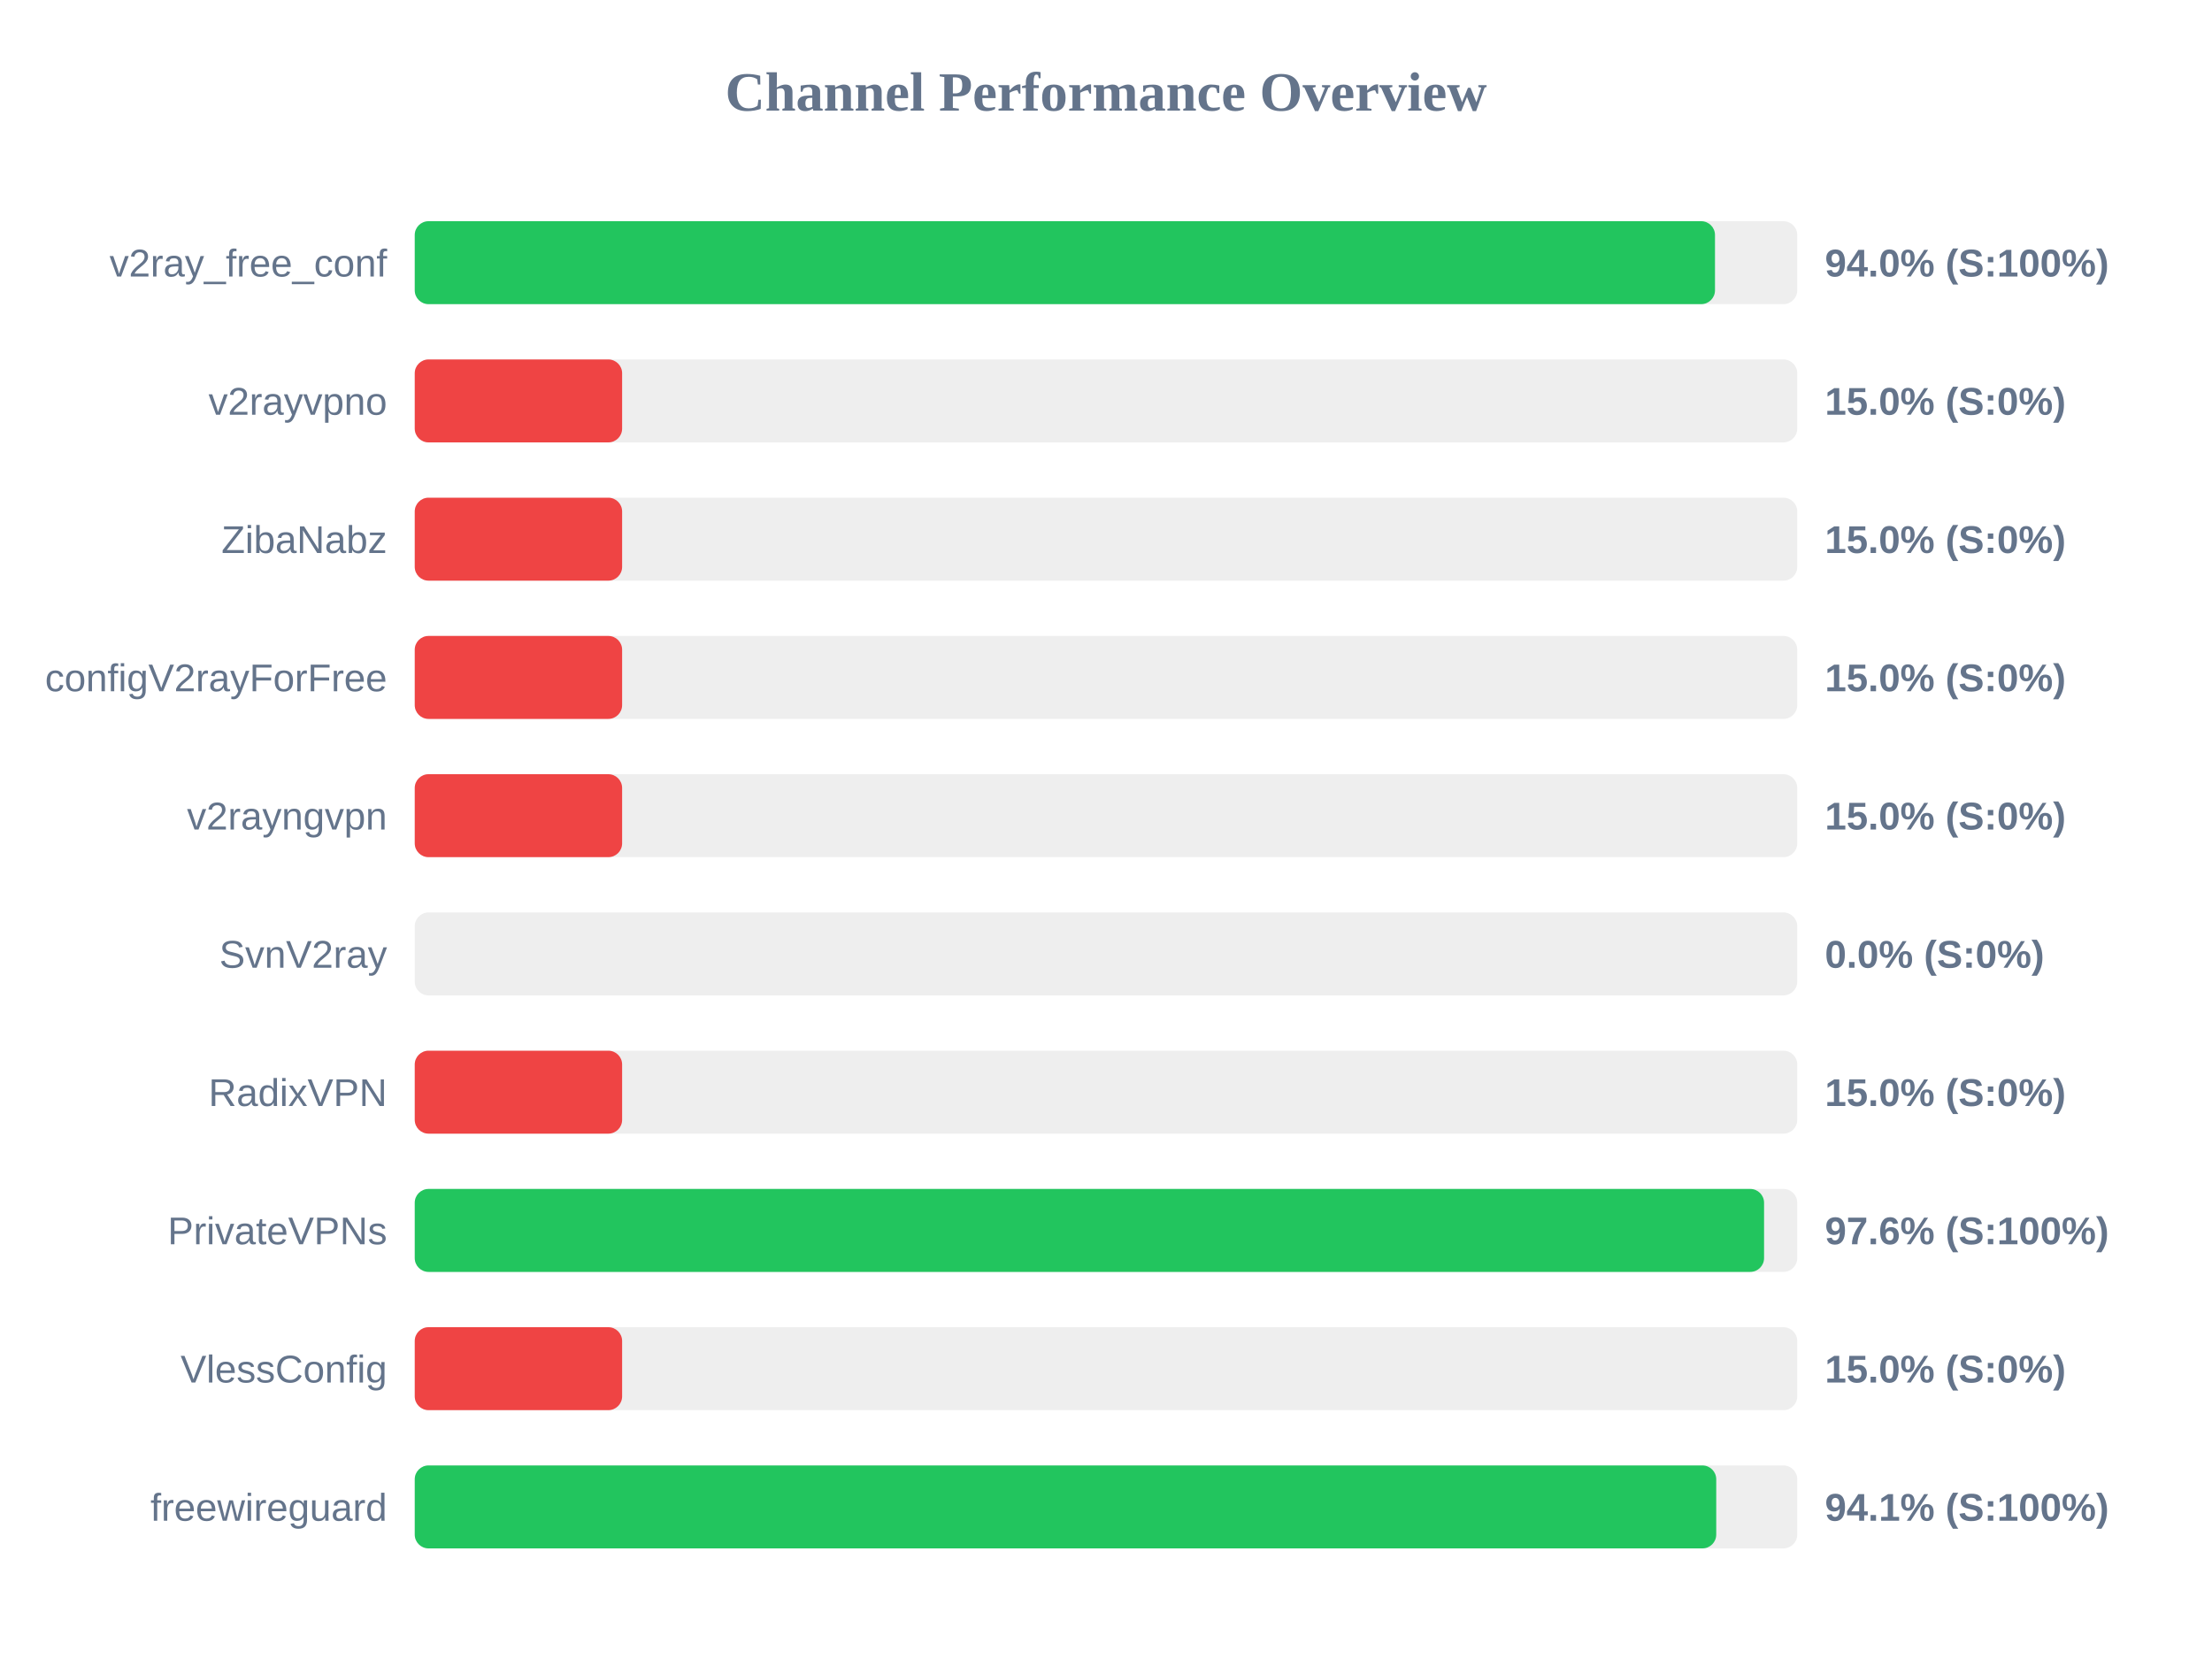
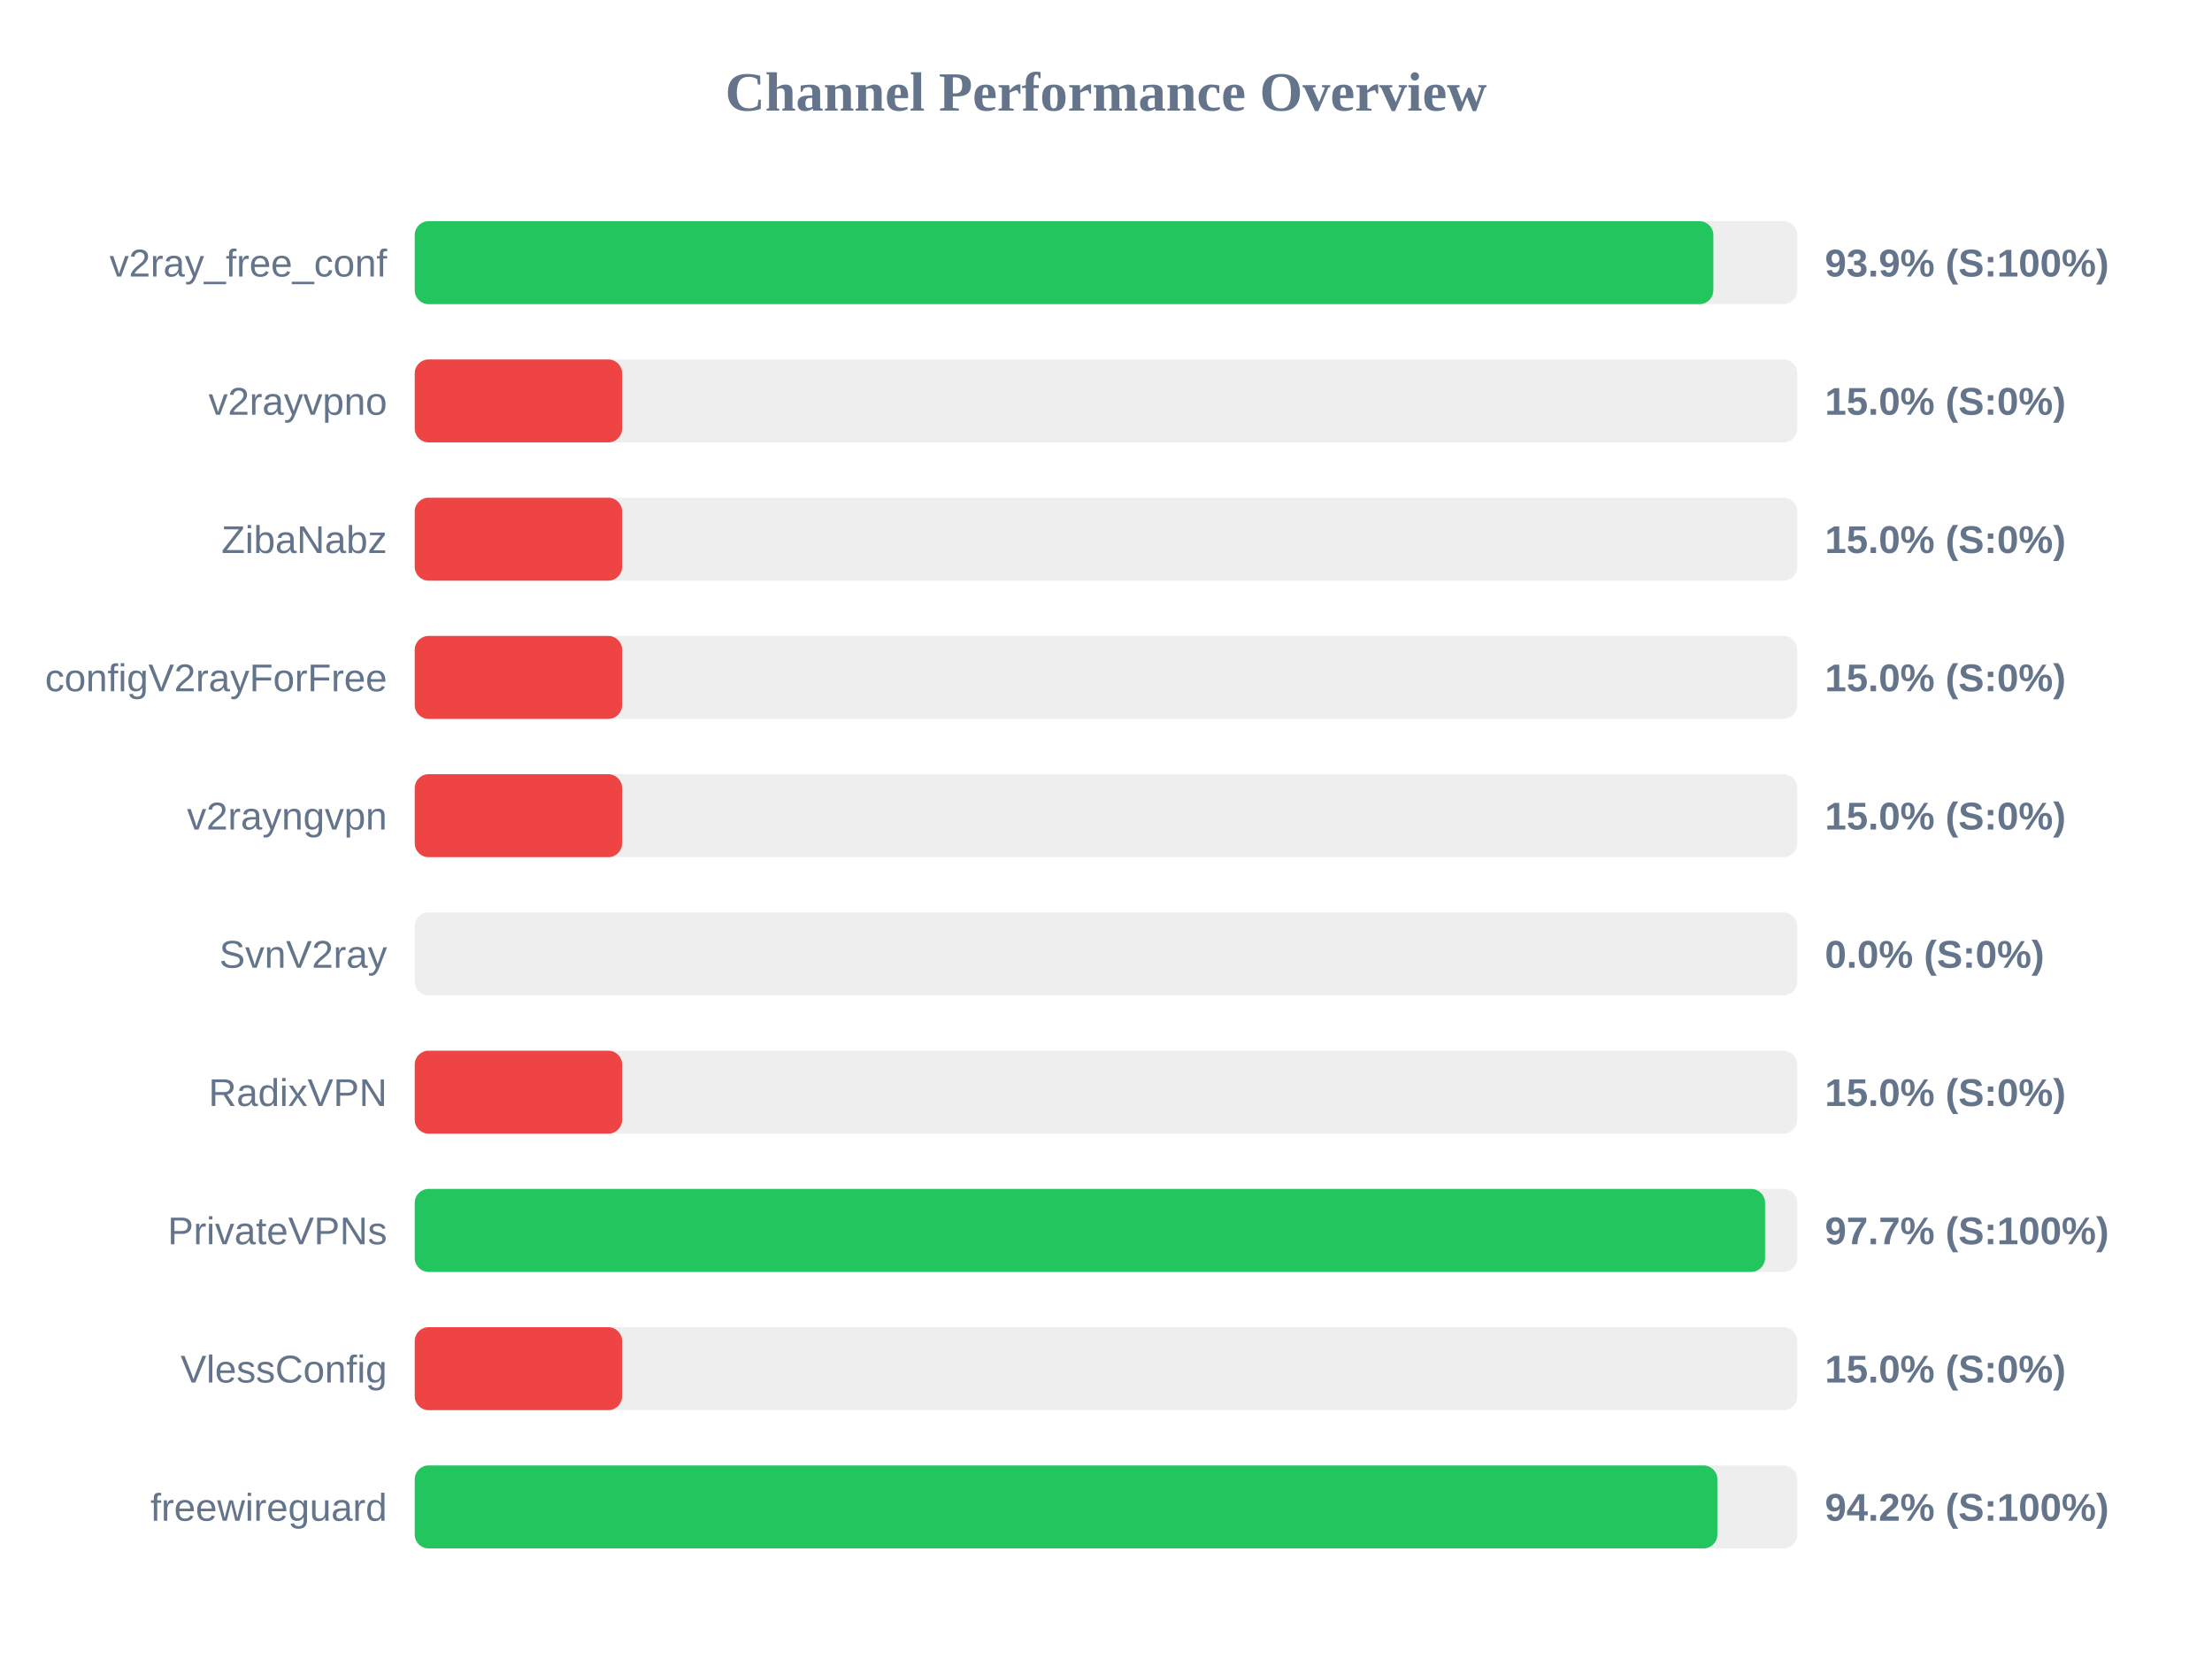
<svg xmlns="http://www.w3.org/2000/svg" width="800" height="600" version="1.1">
  <style>
        .row { font: 14px Arial; fill: #64748b; }
        .score { font: bold 14px Arial; fill: #64748b; }
    </style>
  <text x="400" y="40" text-anchor="middle" font-size="20px" font-weight="bold" fill="#64748b">Channel Performance Overview</text>
  <rect x="150" y="80" width="500" height="30" fill="#eee" rx="5" />
-   <rect x="150" y="80" width="470.25" height="30" fill="#22c55e" rx="5" />
+   <rect x="150" y="80" width="469.65" height="30" fill="#22c55e" rx="5" />
  <text x="140" y="100" text-anchor="end" class="row">v2ray_free_conf</text>
-   <text x="660" y="100" text-anchor="start" class="score">94.0% (S:100%)</text>
+   <text x="660" y="100" text-anchor="start" class="score">93.9% (S:100%)</text>
  <rect x="150" y="130" width="500" height="30" fill="#eee" rx="5" />
  <rect x="150" y="130" width="75.0" height="30" fill="#ef4444" rx="5" />
  <text x="140" y="150" text-anchor="end" class="row">v2rayvpno</text>
  <text x="660" y="150" text-anchor="start" class="score">15.0% (S:0%)</text>
  <rect x="150" y="180" width="500" height="30" fill="#eee" rx="5" />
  <rect x="150" y="180" width="75.0" height="30" fill="#ef4444" rx="5" />
  <text x="140" y="200" text-anchor="end" class="row">ZibaNabz</text>
  <text x="660" y="200" text-anchor="start" class="score">15.0% (S:0%)</text>
  <rect x="150" y="230" width="500" height="30" fill="#eee" rx="5" />
  <rect x="150" y="230" width="75.0" height="30" fill="#ef4444" rx="5" />
  <text x="140" y="250" text-anchor="end" class="row">configV2rayForFree</text>
  <text x="660" y="250" text-anchor="start" class="score">15.0% (S:0%)</text>
  <rect x="150" y="280" width="500" height="30" fill="#eee" rx="5" />
  <rect x="150" y="280" width="75.0" height="30" fill="#ef4444" rx="5" />
  <text x="140" y="300" text-anchor="end" class="row">v2rayngvpn</text>
  <text x="660" y="300" text-anchor="start" class="score">15.0% (S:0%)</text>
  <rect x="150" y="330" width="500" height="30" fill="#eee" rx="5" />
  <rect x="150" y="330" width="0.0" height="30" fill="#ef4444" rx="5" />
  <text x="140" y="350" text-anchor="end" class="row">SvnV2ray</text>
  <text x="660" y="350" text-anchor="start" class="score">0.0% (S:0%)</text>
  <rect x="150" y="380" width="500" height="30" fill="#eee" rx="5" />
  <rect x="150" y="380" width="75.0" height="30" fill="#ef4444" rx="5" />
  <text x="140" y="400" text-anchor="end" class="row">RadixVPN</text>
  <text x="660" y="400" text-anchor="start" class="score">15.0% (S:0%)</text>
  <rect x="150" y="430" width="500" height="30" fill="#eee" rx="5" />
-   <rect x="150" y="430" width="488.0" height="30" fill="#22c55e" rx="5" />
+   <rect x="150" y="430" width="488.35" height="30" fill="#22c55e" rx="5" />
  <text x="140" y="450" text-anchor="end" class="row">PrivateVPNs</text>
-   <text x="660" y="450" text-anchor="start" class="score">97.6% (S:100%)</text>
+   <text x="660" y="450" text-anchor="start" class="score">97.7% (S:100%)</text>
  <rect x="150" y="480" width="500" height="30" fill="#eee" rx="5" />
  <rect x="150" y="480" width="75.0" height="30" fill="#ef4444" rx="5" />
  <text x="140" y="500" text-anchor="end" class="row">VlessConfig</text>
  <text x="660" y="500" text-anchor="start" class="score">15.0% (S:0%)</text>
  <rect x="150" y="530" width="500" height="30" fill="#eee" rx="5" />
-   <rect x="150" y="530" width="470.7" height="30" fill="#22c55e" rx="5" />
+   <rect x="150" y="530" width="471.1" height="30" fill="#22c55e" rx="5" />
  <text x="140" y="550" text-anchor="end" class="row">freewireguard</text>
-   <text x="660" y="550" text-anchor="start" class="score">94.1% (S:100%)</text>
+   <text x="660" y="550" text-anchor="start" class="score">94.2% (S:100%)</text>
</svg>
